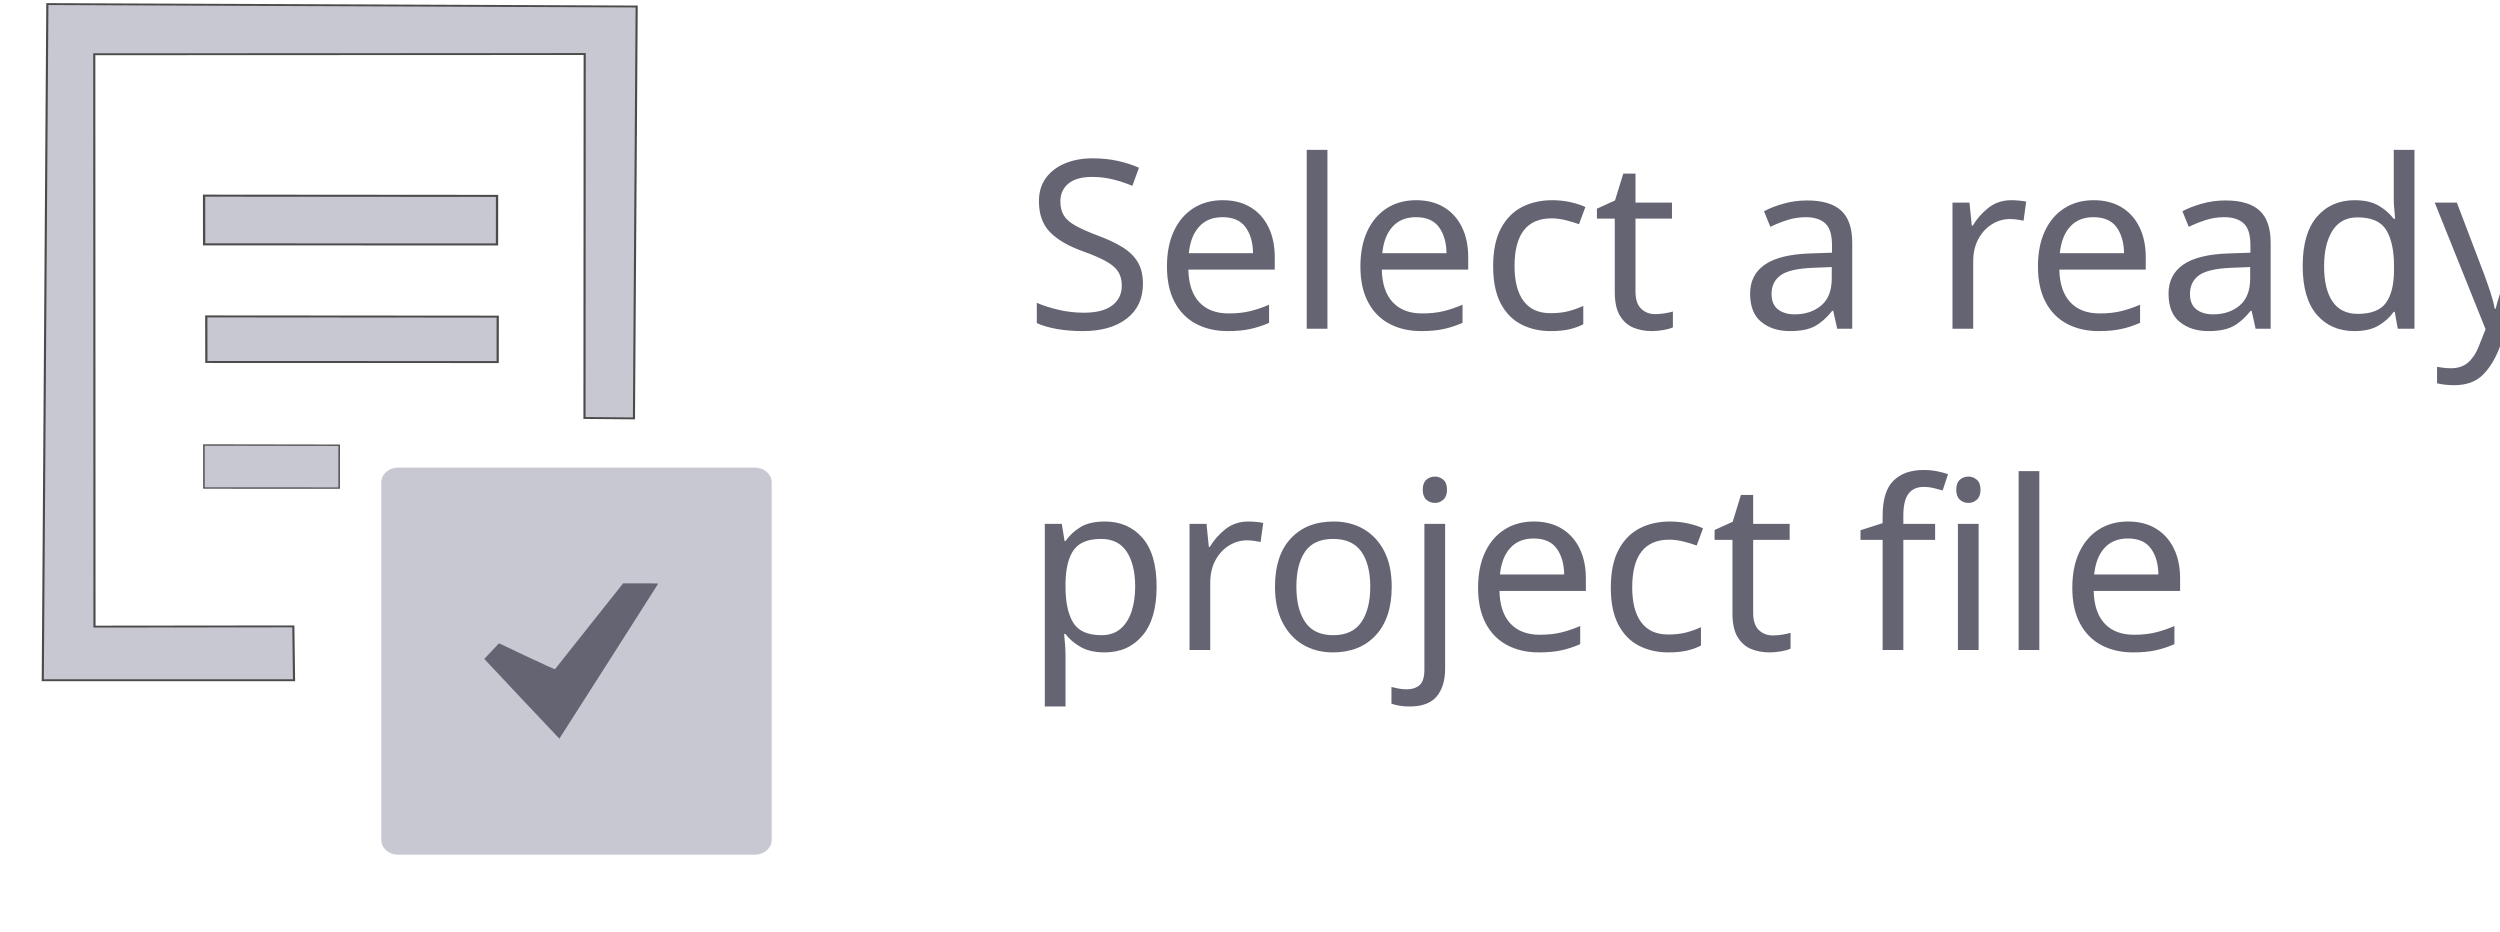
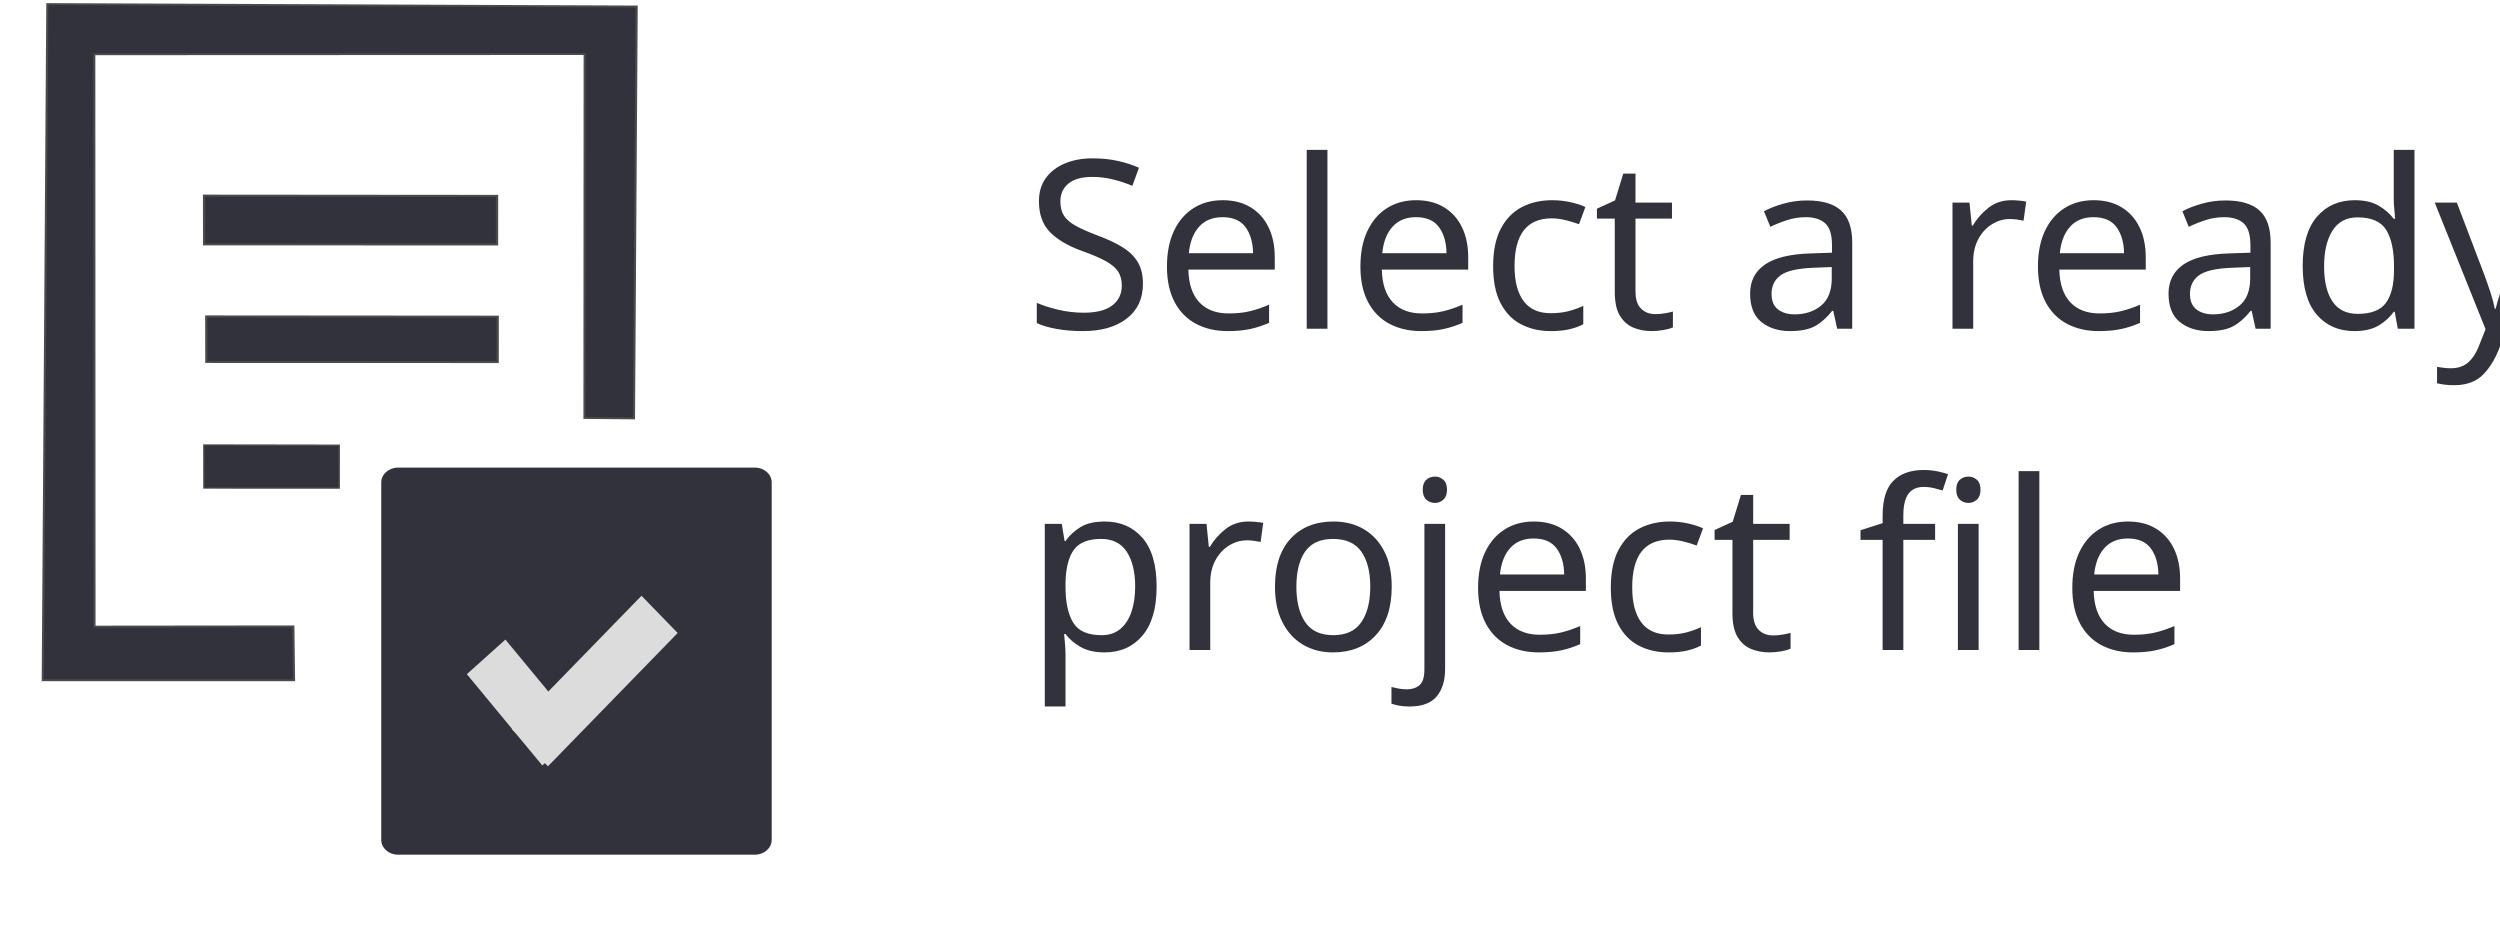
<svg xmlns="http://www.w3.org/2000/svg" height="95" viewBox="0 0 254.954 95" width="254.954" version="1.1" id="svg2">
  <defs id="defs2" />
  <g fill="none" fill-rule="evenodd" id="g2" transform="matrix(1.946449,0,0,2.084776,325,140.0001)" />
  <g id="g3" transform="matrix(0.3357943,0,0,0.2985843,147.2734,43.00004)" style="fill:#73737d;fill-opacity:1">
    <g id="g2-0" style="fill:#73737d;fill-opacity:1">
      <rect style="fill:none;stroke:none;stroke-width:5.926;stroke-linejoin:round;stroke-miterlimit:0;stroke-dasharray:none;stroke-opacity:1" id="rect2" width="269.656" height="297.809" x="-434.374" y="-125.951" ry="0.012" />
      <rect style="fill:none;stroke:none;stroke-width:7.169;stroke-linejoin:round;stroke-miterlimit:0;stroke-dasharray:none;stroke-opacity:1" id="rect3" width="478.161" height="317.217" x="-455.151" y="-143.061" ry="0.015" />
      <rect style="fill:none;stroke:#e1a5a5;stroke-width:0;stroke-linejoin:round;stroke-miterlimit:0;stroke-dasharray:none;stroke-dashoffset:0;stroke-opacity:1" id="rect5" width="625.383" height="318.168" x="-453.472" y="-144.013" ry="23.123" />
      <text xml:space="preserve" style="font-style:italic;font-weight:900;font-size:75.795px;line-height:101.958px;font-family:Lato;-inkscape-font-specification:'Lato Heavy Italic';fill:#e1a5a5;fill-opacity:1;stroke:none;stroke-width:12.67;stroke-linejoin:round;stroke-miterlimit:0;stroke-dasharray:none;stroke-dashoffset:0;stroke-opacity:1" x="-135.046" y="-29.927" id="text7" transform="scale(0.9429678,1.060482)">
-         <tspan style="font-style:normal;font-variant:normal;font-weight:normal;font-stretch:normal;font-size:75.795px;line-height:101.958px;font-family:Oswald;-inkscape-font-specification:Oswald;fill:#646473;fill-opacity:1;stroke-width:12.67" x="-135.046" y="-29.927" id="tspan8">Select a ready </tspan>
-         <tspan style="font-style:normal;font-variant:normal;font-weight:normal;font-stretch:normal;font-size:75.795px;line-height:101.958px;font-family:Oswald;-inkscape-font-specification:Oswald;fill:#646473;fill-opacity:1;stroke-width:12.67" x="-135.046" y="73.556" id="tspan1">project file</tspan>
+         <tspan style="font-style:normal;font-variant:normal;font-weight:normal;font-stretch:normal;font-size:75.795px;line-height:101.958px;font-family:Oswald;-inkscape-font-specification:Oswald;fill:#32323c;fill-opacity:1;stroke-width:12.67" x="-135.046" y="-29.927" id="tspan8">Select a ready </tspan>
+         <tspan style="font-style:normal;font-variant:normal;font-weight:normal;font-stretch:normal;font-size:75.795px;line-height:101.958px;font-family:Oswald;-inkscape-font-specification:Oswald;fill:#32323c;fill-opacity:1;stroke-width:12.67" x="-135.046" y="73.556" id="tspan1">project file</tspan>
      </text>
      <rect style="fill:none;fill-opacity:1;stroke:none;stroke-width:12.67;stroke-linejoin:round;stroke-miterlimit:0;stroke-dasharray:none;stroke-dashoffset:0;stroke-opacity:1" id="rect8" width="590.666" height="318.168" x="-453.472" y="-144.013" ry="0" />
      <rect style="fill:none;fill-opacity:1;stroke:none;stroke-width:16.433;stroke-linejoin:round;stroke-miterlimit:0;stroke-dasharray:none;stroke-dashoffset:0;stroke-opacity:1" id="rect10" width="885.509" height="318.168" x="-453.472" y="-144.013" ry="23.123" />
-       <rect style="fill:#c8c8d2;fill-opacity:1;fill-rule:nonzero;stroke:none;stroke-width:3.177;stroke-linecap:butt;stroke-linejoin:miter;stroke-miterlimit:0;stroke-dasharray:none;stroke-opacity:1" id="rect1-9" width="118.581" height="132.203" x="-322.796" y="15.701" ry="5.072" />
-       <path style="fill:#c8c8d2;fill-opacity:1;fill-rule:nonzero;stroke:#4b4b4b;stroke-width:0.651;stroke-linecap:butt;stroke-linejoin:miter;stroke-miterlimit:10;stroke-dasharray:none" d="m -349.282,88.316 h -76.31 l 1.387,-230.936 178.981,0.828 -0.825,140.683 -15.023,-0.146 0.061,-124.301 -148.94,0.073 0.061,195.487 60.397,-0.073 z" id="path1" />
-       <path style="fill:#c8c8d2;fill-opacity:1;fill-rule:nonzero;stroke:#4b4b4b;stroke-width:0.676;stroke-linecap:butt;stroke-linejoin:miter;stroke-miterlimit:10;stroke-dasharray:none" d="m -375.937,-35.945 0.023,15.565 88.476,0.028 0.016,-15.513 z" id="path2-4" />
-       <path style="fill:#c8c8d2;fill-opacity:1;fill-rule:nonzero;stroke:#4b4b4b;stroke-width:0.447;stroke-linecap:butt;stroke-linejoin:miter;stroke-miterlimit:10;stroke-dasharray:none" d="m -376.657,7.968 0.011,14.705 41.066,0.026 0.007,-14.656 z" id="path2-1" />
-       <path style="fill:#c8c8d2;fill-opacity:1;fill-rule:nonzero;stroke:#4b4b4b;stroke-width:0.7;stroke-linecap:butt;stroke-linejoin:miter;stroke-miterlimit:10;stroke-dasharray:none" d="m -376.607,-77.191 0.023,16.64 88.943,0.03 0.016,-16.585 z" id="path2-4-2" />
-       <path id="path900-3-6" d="m -280.119,94.677 -11.386,-13.636 2.229,-2.669 2.229,-2.669 8.464,4.504 c 4.655,2.477 8.504,4.432 8.552,4.344 0.048,-0.088 4.727,-6.724 10.398,-14.746 l 10.311,-14.586 h 5.326 c 2.929,0 5.326,0.038 5.326,0.084 0,0.063 -29.884,52.769 -30.035,52.971 -0.016,0.021 -5.152,-6.098 -11.415,-13.598 z" style="fill:#646473;fill-opacity:1;stroke:#646473;stroke-width:0;stroke-linecap:square;stroke-linejoin:round;stroke-miterlimit:4;stroke-dasharray:none;stroke-dashoffset:0.5;stroke-opacity:1;paint-order:fill markers stroke" />
+       <rect style="fill:#32323c;fill-opacity:1;fill-rule:nonzero;stroke:none;stroke-width:3.177;stroke-linecap:butt;stroke-linejoin:miter;stroke-miterlimit:0;stroke-dasharray:none;stroke-opacity:1" id="rect1-9" width="118.581" height="132.203" x="-322.796" y="15.701" ry="5.072" />
+       <path style="fill:#32323c;fill-opacity:1;fill-rule:nonzero;stroke:#4b4b4b;stroke-width:0.651;stroke-linecap:butt;stroke-linejoin:miter;stroke-miterlimit:10;stroke-dasharray:none" d="m -349.282,88.316 h -76.31 l 1.387,-230.936 178.981,0.828 -0.825,140.683 -15.023,-0.146 0.061,-124.301 -148.94,0.073 0.061,195.487 60.397,-0.073 z" id="path1" />
+       <path style="fill:#32323c;fill-opacity:1;fill-rule:nonzero;stroke:#4b4b4b;stroke-width:0.676;stroke-linecap:butt;stroke-linejoin:miter;stroke-miterlimit:10;stroke-dasharray:none" d="m -375.937,-35.945 0.023,15.565 88.476,0.028 0.016,-15.513 z" id="path2-4" />
+       <path style="fill:#32323c;fill-opacity:1;fill-rule:nonzero;stroke:#4b4b4b;stroke-width:0.447;stroke-linecap:butt;stroke-linejoin:miter;stroke-miterlimit:10;stroke-dasharray:none" d="m -376.657,7.968 0.011,14.705 41.066,0.026 0.007,-14.656 z" id="path2-1" />
+       <path style="fill:#32323c;fill-opacity:1;fill-rule:nonzero;stroke:#4b4b4b;stroke-width:0.7;stroke-linecap:butt;stroke-linejoin:miter;stroke-miterlimit:10;stroke-dasharray:none" d="m -376.607,-77.191 0.023,16.64 88.943,0.03 0.016,-16.585 z" id="path2-4-2" />
+       <rect style="fill:#dcdcdc;fill-opacity:1;stroke:#fcaf3b;stroke-width:0" id="rect1" width="16.805" height="60.212" x="-146.959" y="225.68" ry="0" transform="matrix(0.6538571,0.7566181,-0.654332,0.7562074,0,0)" />
+       <rect style="fill:#dcdcdc;fill-opacity:1;stroke:#fcaf3b;stroke-width:0" id="rect1-2" width="16.638" height="38.69" x="-293.808" y="-152.001" ry="0" transform="matrix(0.7037736,-0.7104244,0.5922652,0.8057431,0,0)" />
    </g>
  </g>
</svg>
